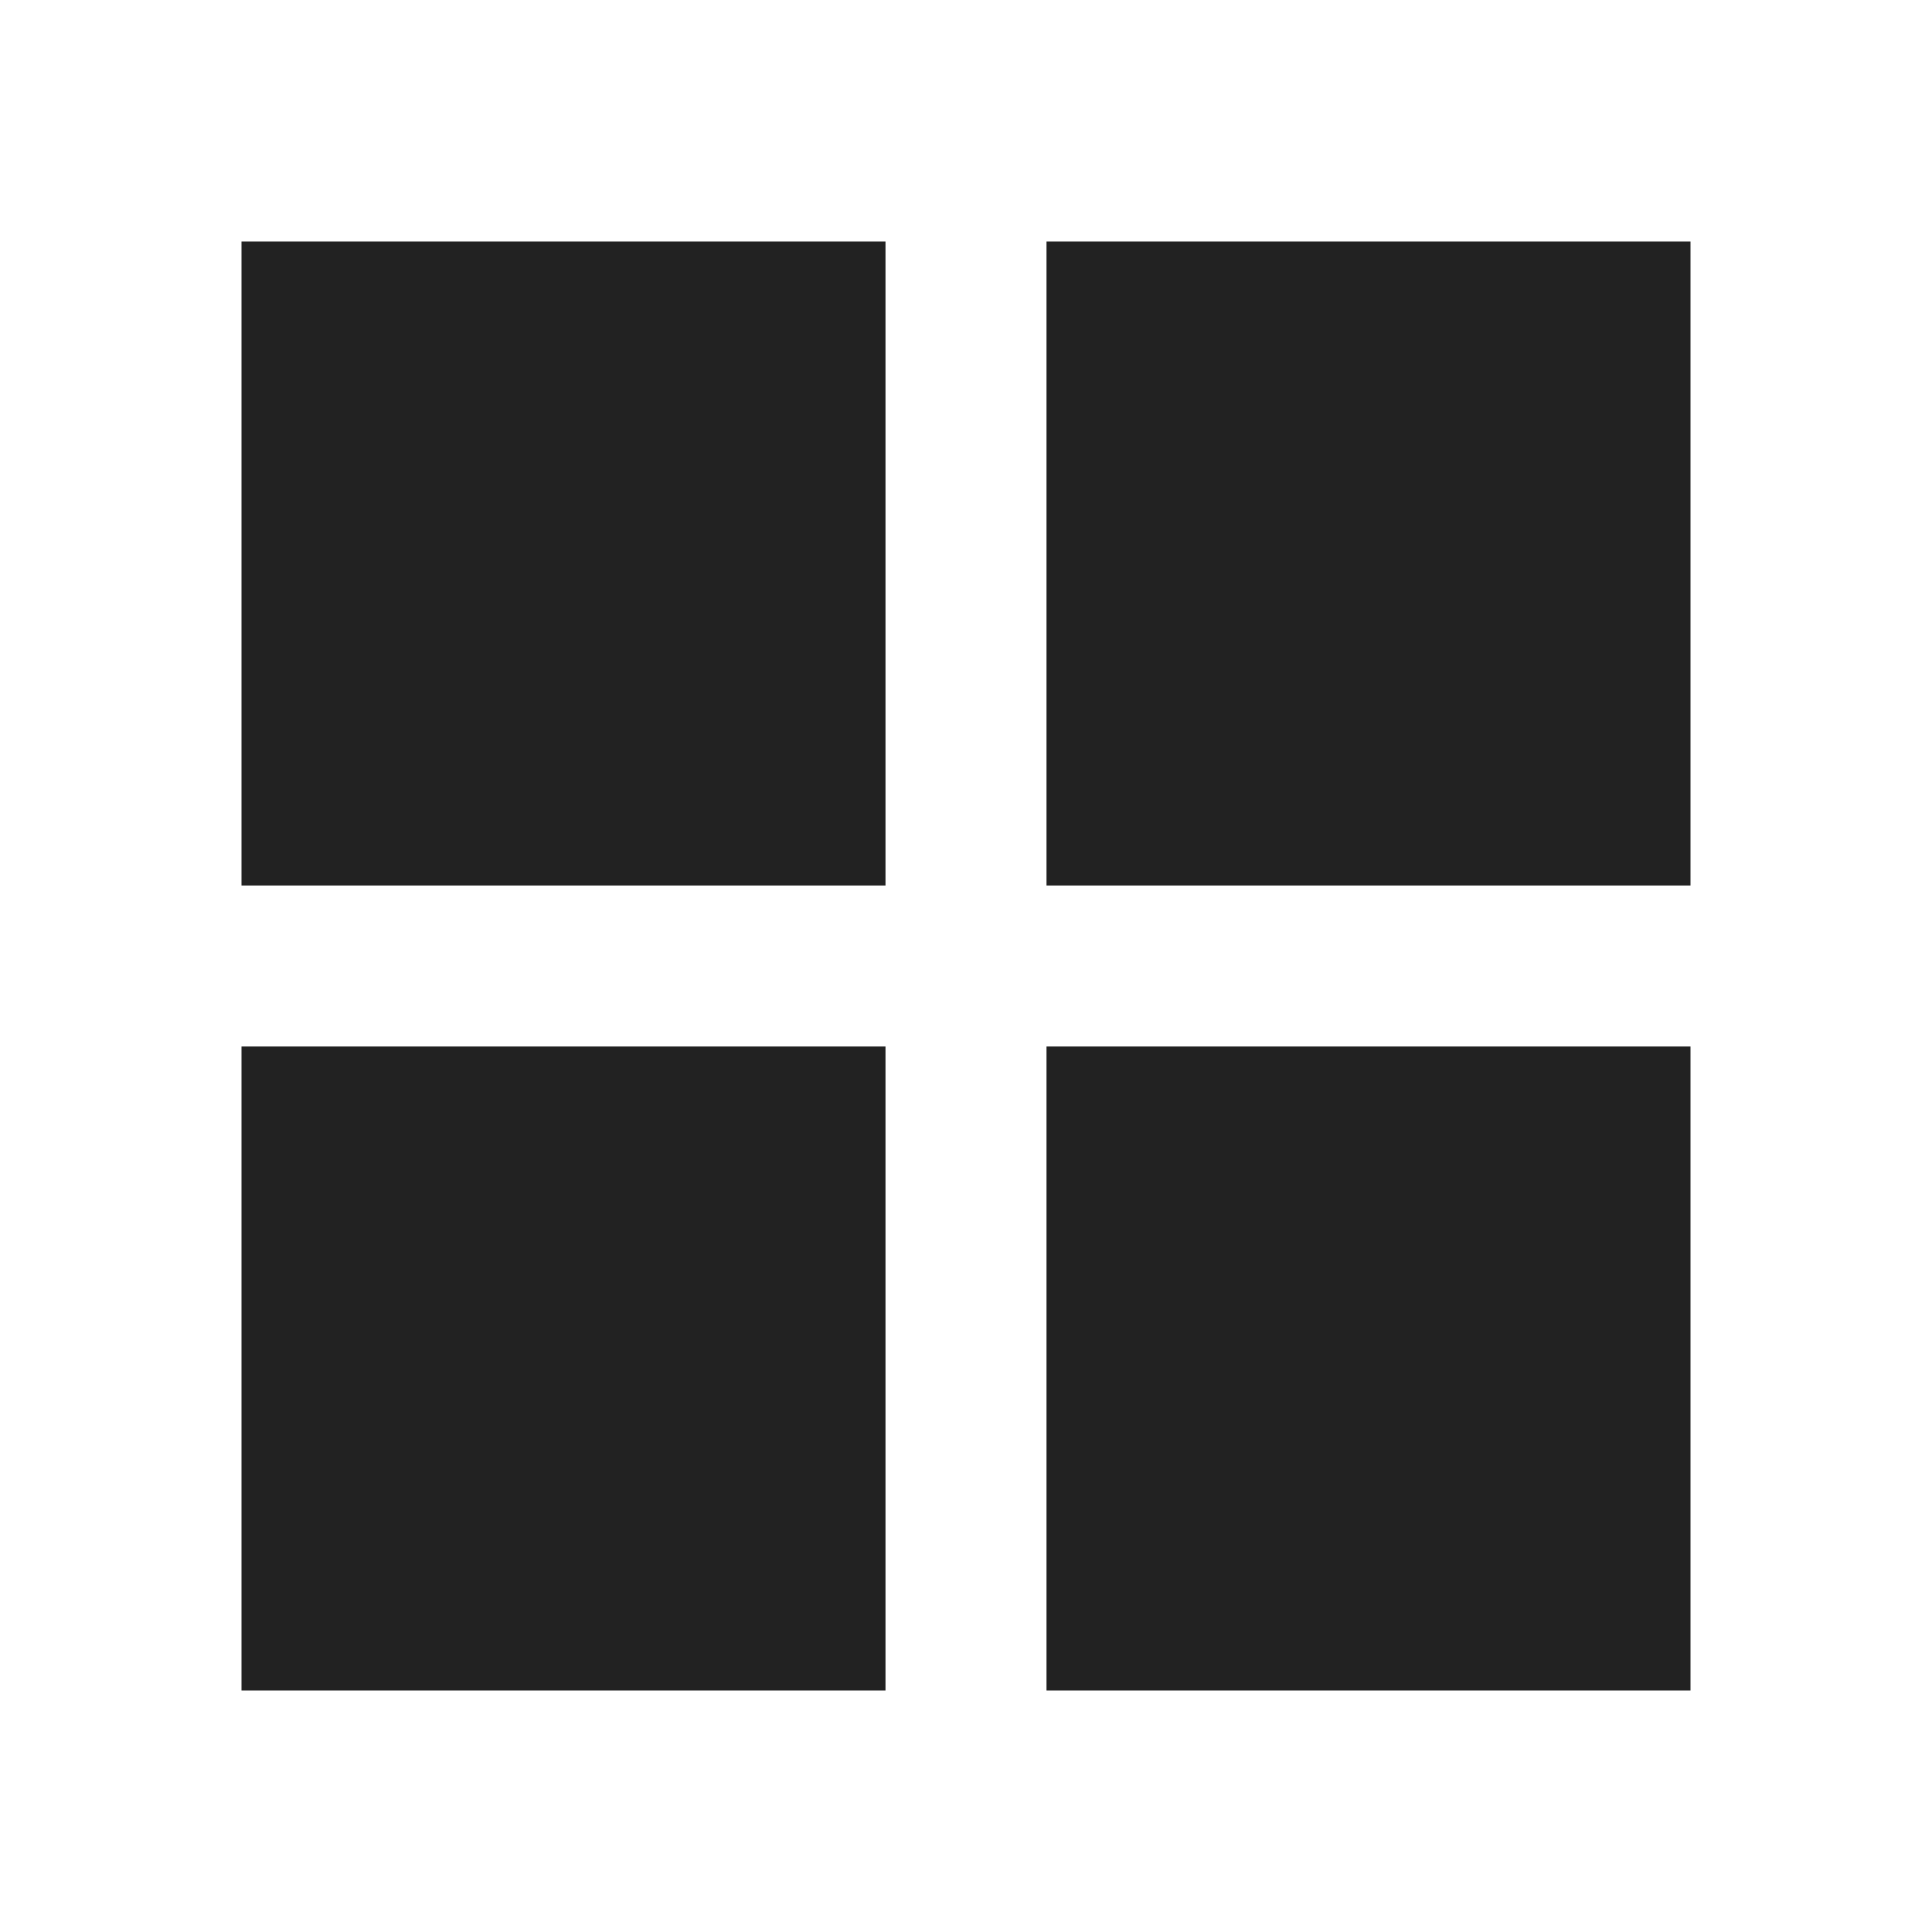
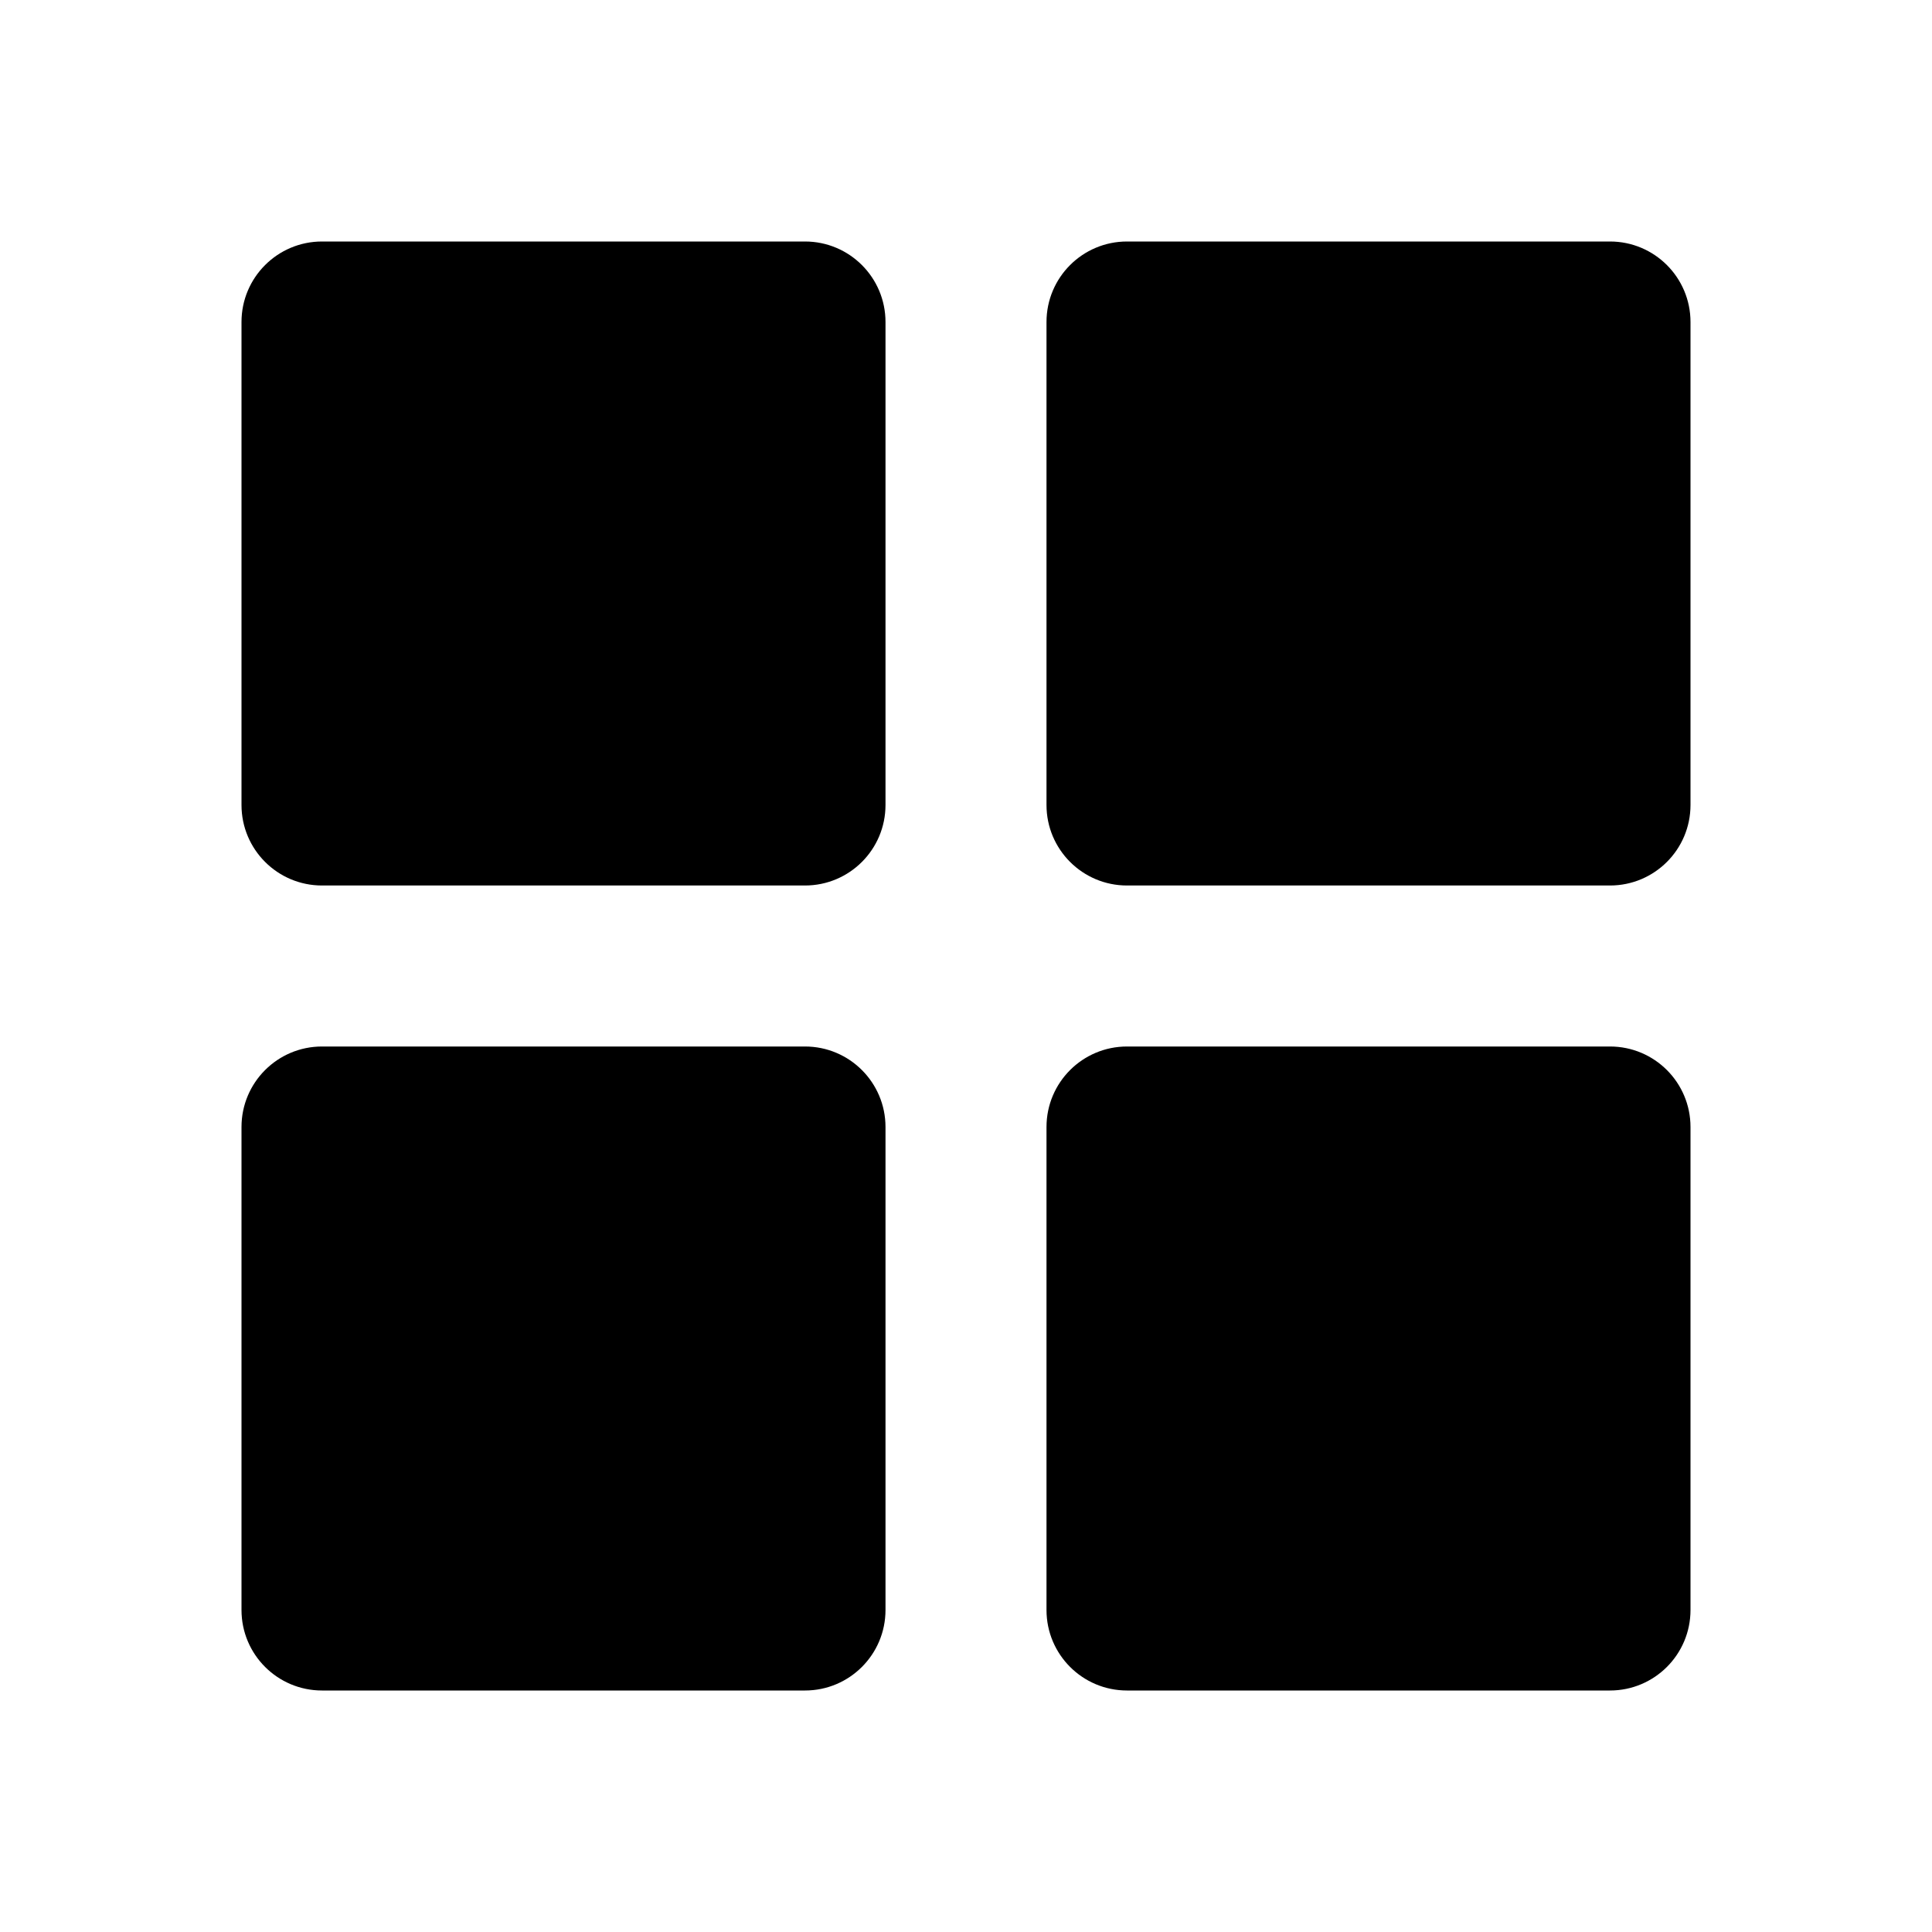
- <svg xmlns="http://www.w3.org/2000/svg" viewBox="0 0 24 24">
-   <path d="M3 3h8v8H3V3zm0 10h8v8H3v-8zm10-10h8v8h-8V3zm0 10h8v8h-8v-8z" fill="#222" />
+ <svg xmlns="http://www.w3.org/2000/svg" version="1.1" viewBox="0 0 24 24">
+   <g>
+     <rect x="3" y="3" width="8" height="8" rx="1" />
+     <rect x="3" y="13" width="8" height="8" rx="1" />
+     <rect x="13" y="3" width="8" height="8" rx="1" />
+     <rect x="13" y="13" width="8" height="8" rx="1" />
+   </g>
</svg>
